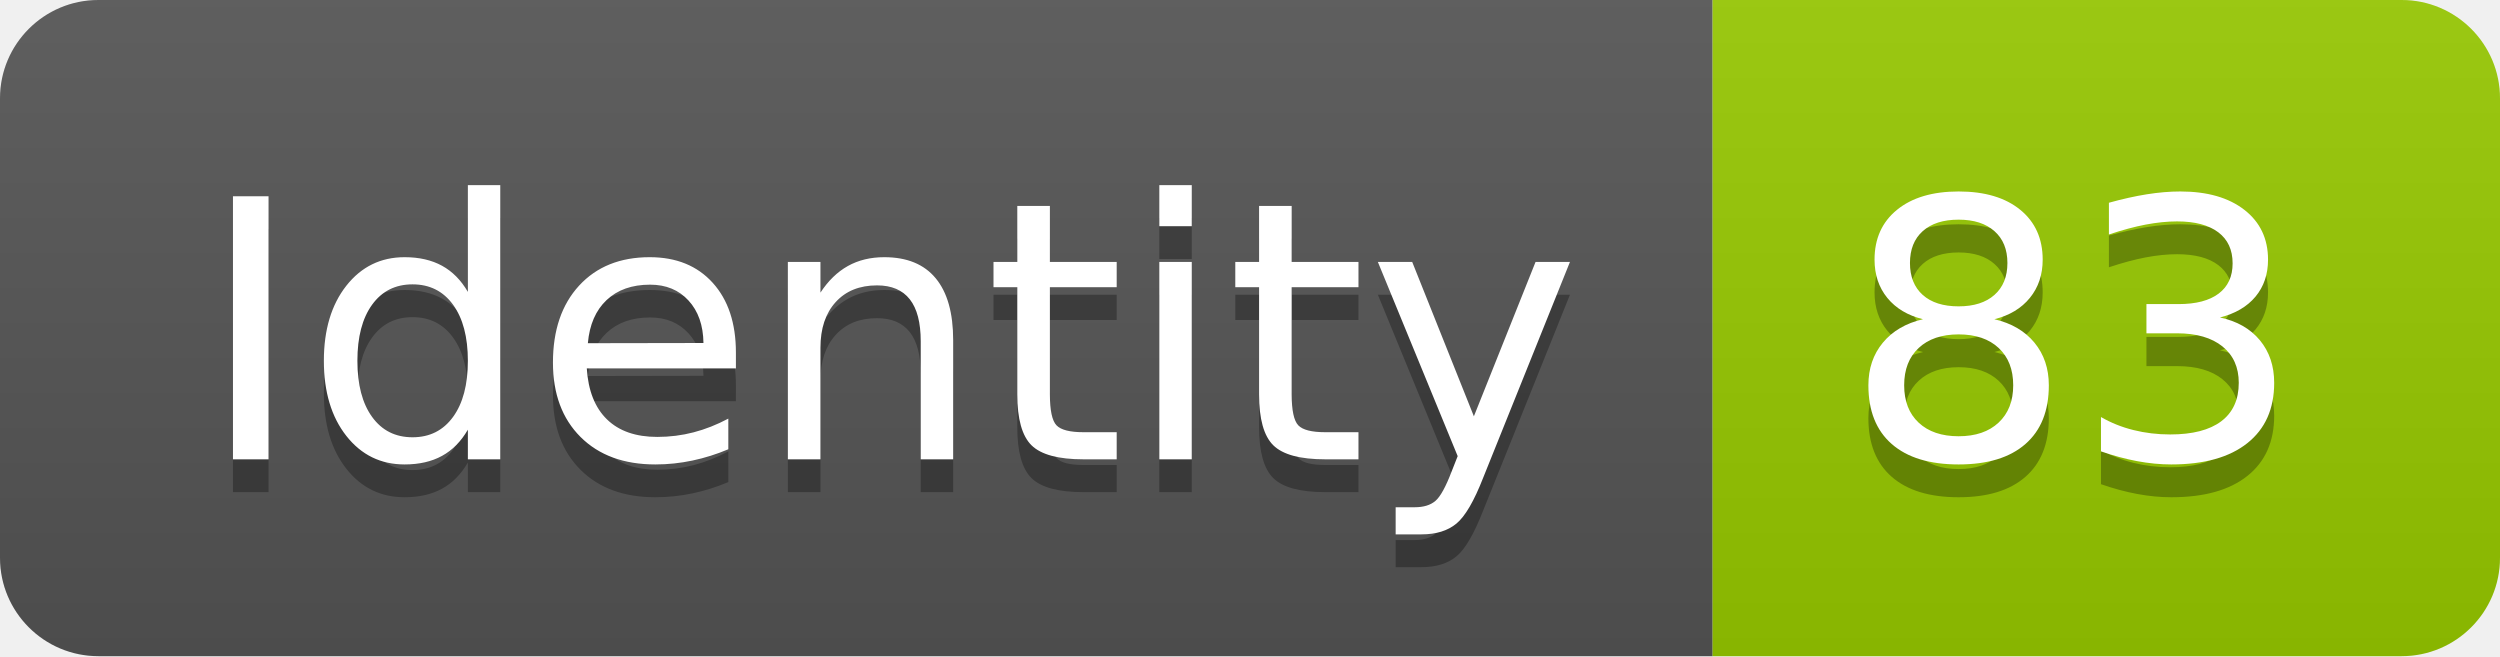
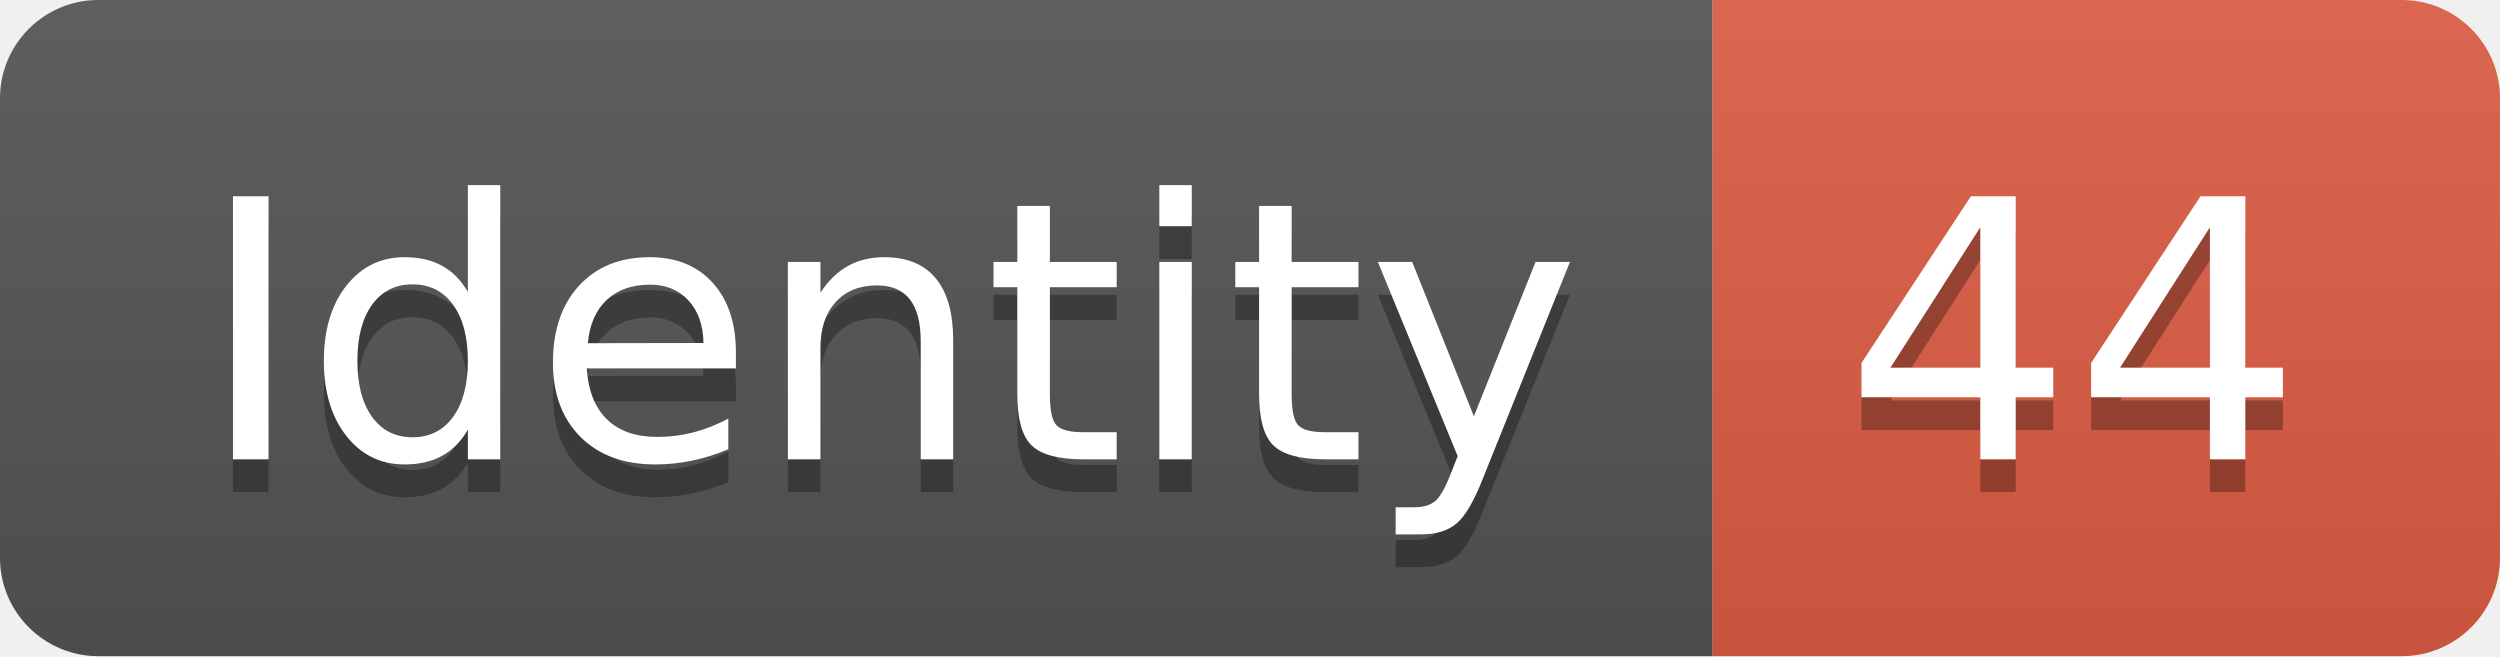
<svg xmlns="http://www.w3.org/2000/svg" width="76.2" height="20">
  <linearGradient id="smooth" x2="0" y2="100%">
    <stop offset="0" stop-color="#bbb" stop-opacity=".1" />
    <stop offset="1" stop-opacity=".1" />
  </linearGradient>
  <clipPath id="round">
    <rect width="76.2" height="20" rx="3" fill="#fff" />
  </clipPath>
  <g clip-path="url(#round)">
    <rect width="52.2" height="20" fill="#555" />
-     <rect x="52.2" width="24.0" height="20" fill="#97CA00" />
+     <rect x="52.2" width="24.0" height="20" fill="#e05d44" />
    <rect width="76.2" height="20" fill="url(#smooth)" />
  </g>
  <g fill="#fff" text-anchor="middle" font-family="DejaVu Sans,Verdana,Geneva,sans-serif" font-size="110">
    <text x="271.0" y="150" fill="#010101" fill-opacity=".3" transform="scale(0.1)" textLength="422.0" lengthAdjust="spacing">Identity</text>
    <text x="271.0" y="140" transform="scale(0.1)" textLength="422.0" lengthAdjust="spacing">Identity</text>
-     <text x="632.0" y="150" fill="#010101" fill-opacity=".3" transform="scale(0.1)" textLength="140.0" lengthAdjust="spacing">83</text>
-     <text x="632.0" y="140" transform="scale(0.1)" textLength="140.0" lengthAdjust="spacing">83</text>
+     <text x="632.0" y="150" fill="#010101" fill-opacity=".3" transform="scale(0.1)" textLength="140.0" lengthAdjust="spacing">44</text>
+     <text x="632.0" y="140" transform="scale(0.1)" textLength="140.0" lengthAdjust="spacing">44</text>
  </g>
</svg>
